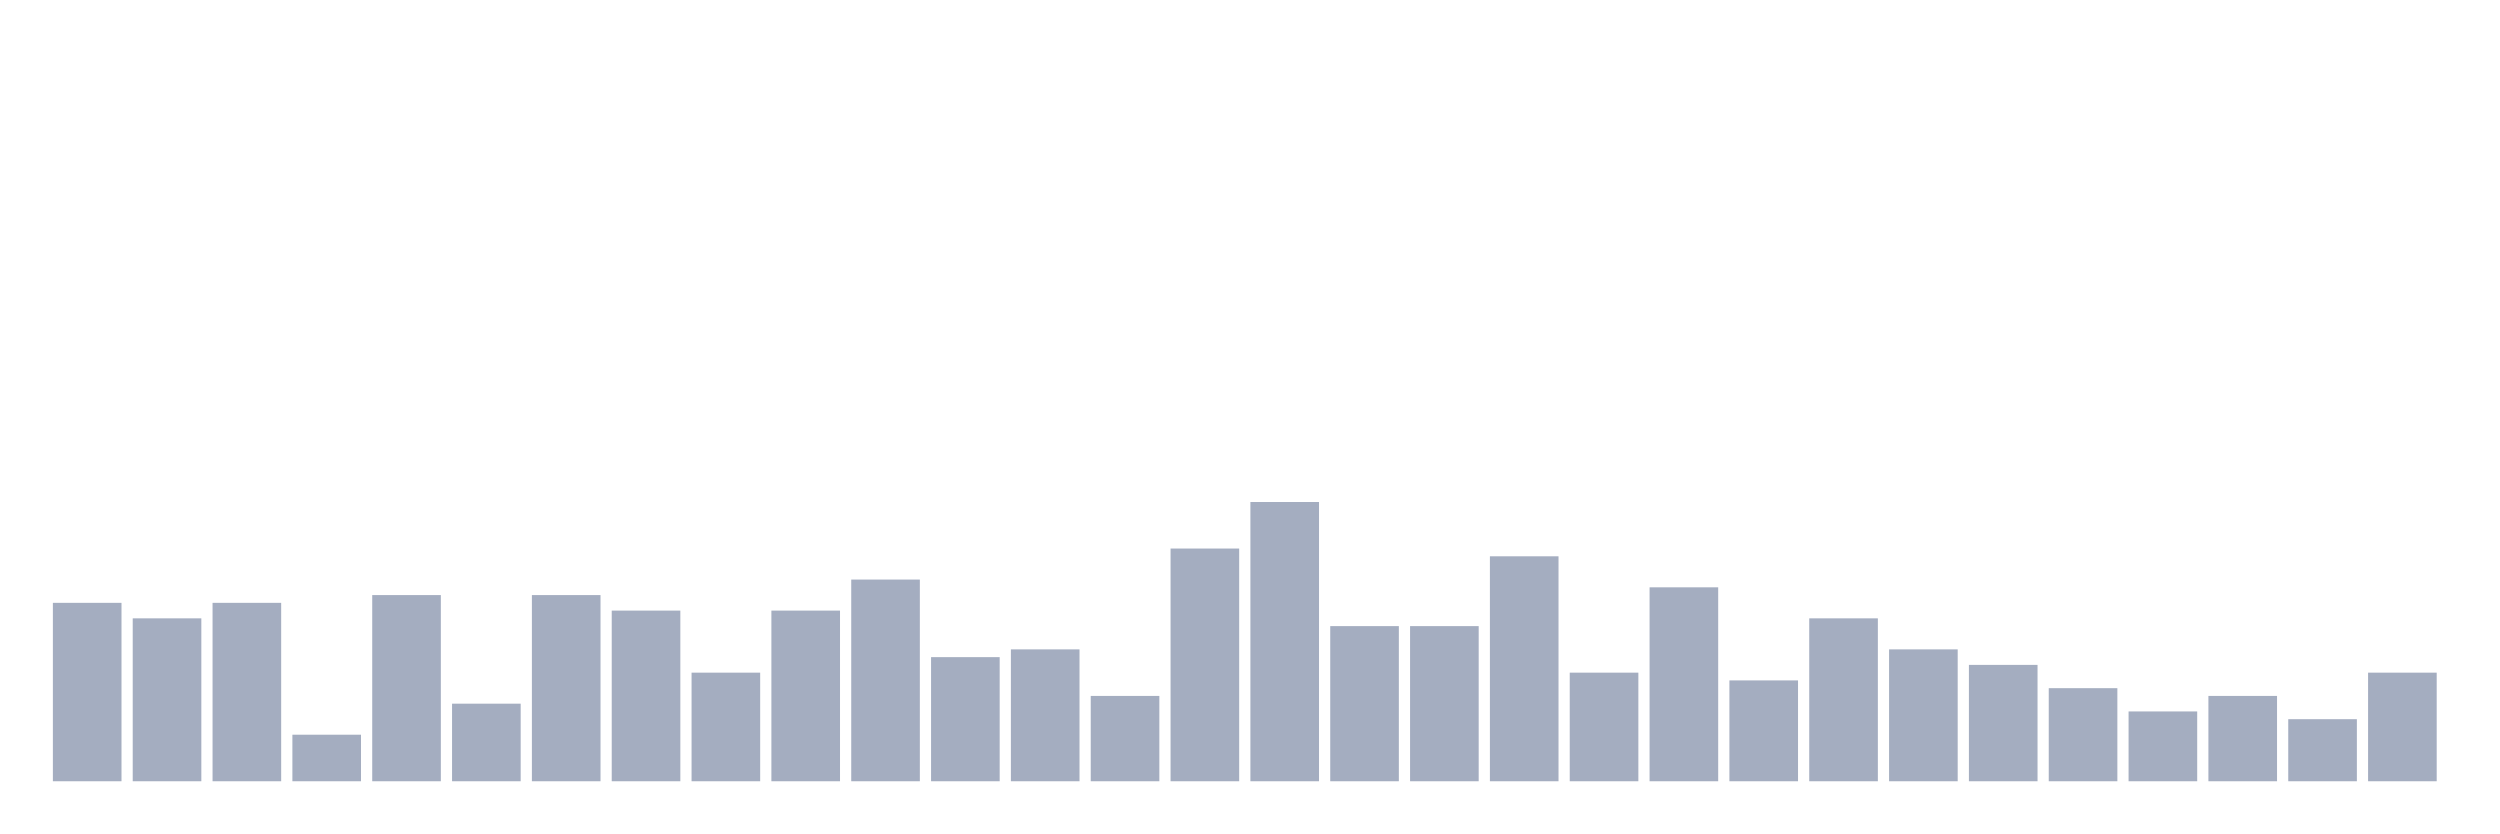
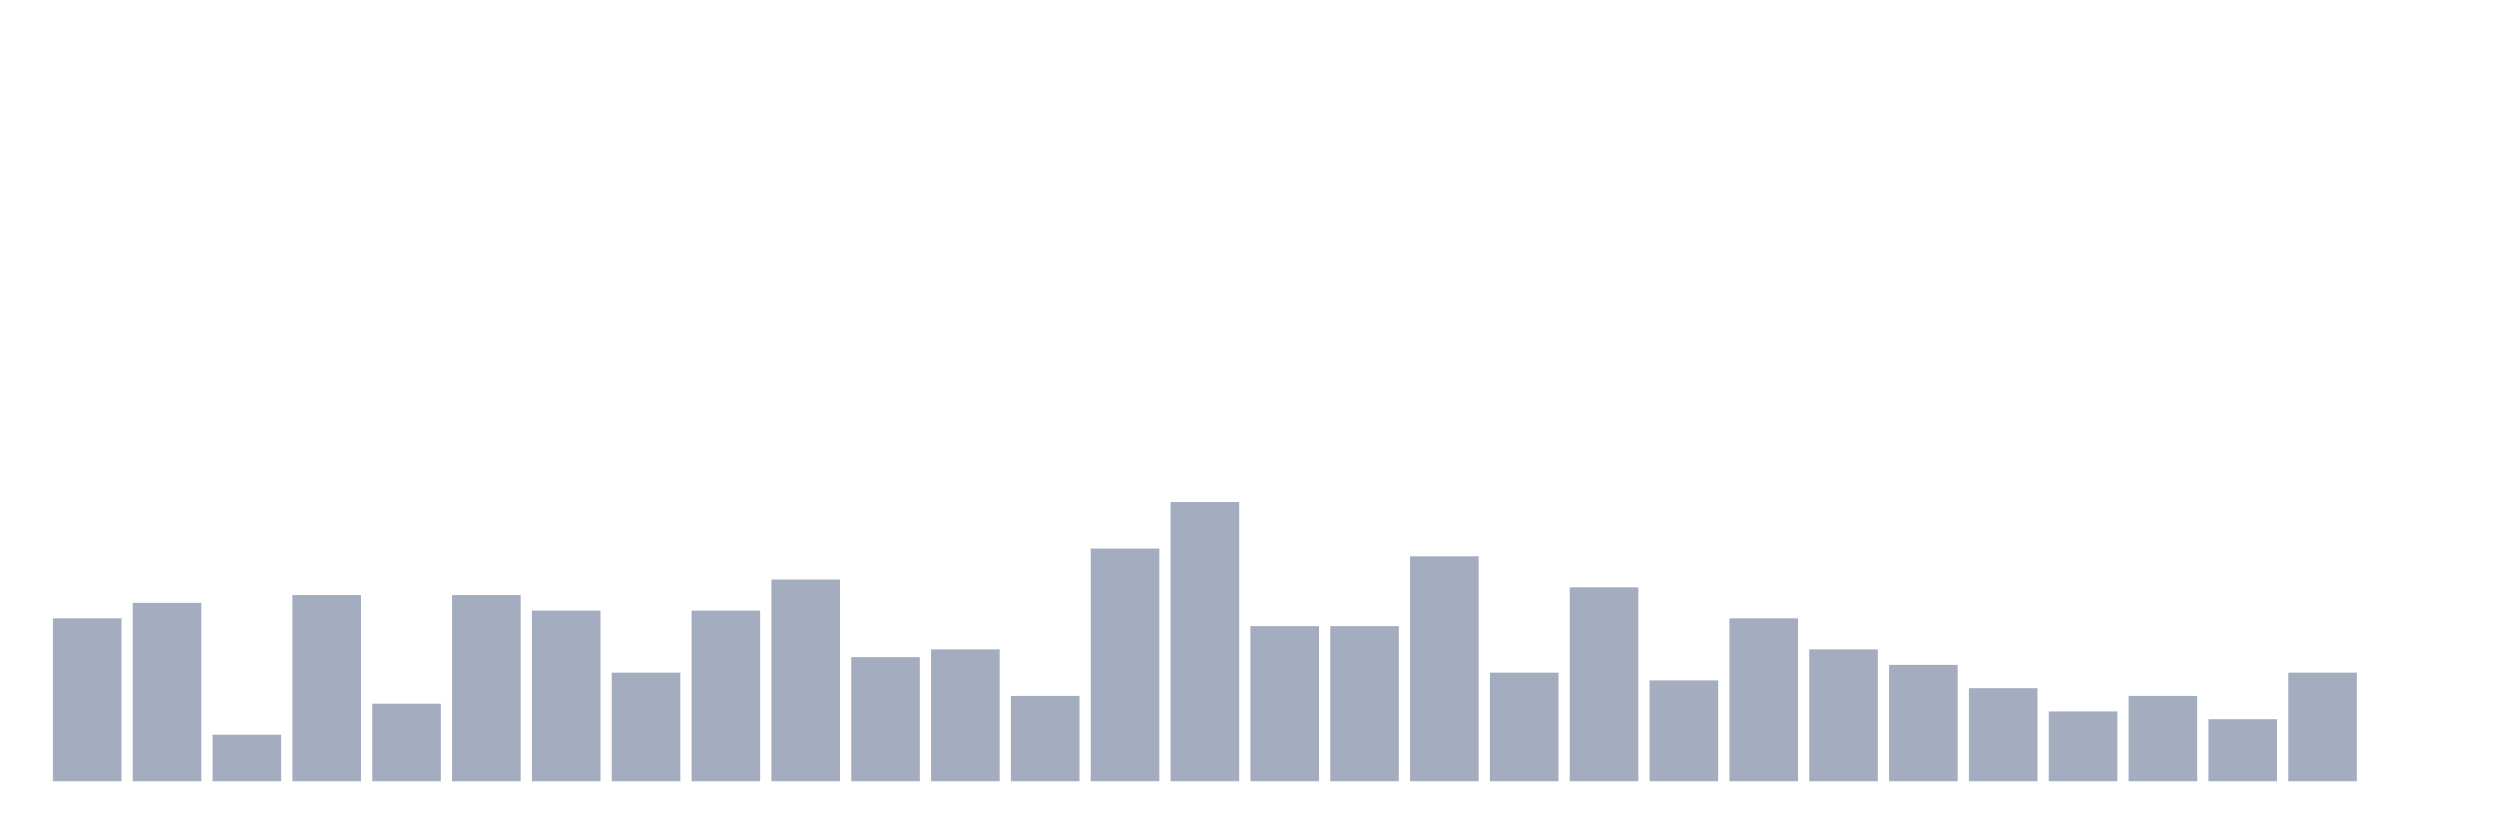
<svg xmlns="http://www.w3.org/2000/svg" viewBox="0 0 480 160">
  <g transform="translate(10,10)">
-     <rect class="bar" x="0.153" width="13.175" y="105.745" height="34.255" fill="rgb(164,173,192)" />
-     <rect class="bar" x="15.482" width="13.175" y="108.723" height="31.277" fill="rgb(164,173,192)" />
-     <rect class="bar" x="30.81" width="13.175" y="105.745" height="34.255" fill="rgb(164,173,192)" />
-     <rect class="bar" x="46.138" width="13.175" y="131.064" height="8.936" fill="rgb(164,173,192)" />
-     <rect class="bar" x="61.466" width="13.175" y="104.255" height="35.745" fill="rgb(164,173,192)" />
-     <rect class="bar" x="76.794" width="13.175" y="125.106" height="14.894" fill="rgb(164,173,192)" />
-     <rect class="bar" x="92.123" width="13.175" y="104.255" height="35.745" fill="rgb(164,173,192)" />
-     <rect class="bar" x="107.451" width="13.175" y="107.234" height="32.766" fill="rgb(164,173,192)" />
-     <rect class="bar" x="122.779" width="13.175" y="119.149" height="20.851" fill="rgb(164,173,192)" />
-     <rect class="bar" x="138.107" width="13.175" y="107.234" height="32.766" fill="rgb(164,173,192)" />
-     <rect class="bar" x="153.436" width="13.175" y="101.277" height="38.723" fill="rgb(164,173,192)" />
-     <rect class="bar" x="168.764" width="13.175" y="116.17" height="23.83" fill="rgb(164,173,192)" />
-     <rect class="bar" x="184.092" width="13.175" y="114.681" height="25.319" fill="rgb(164,173,192)" />
-     <rect class="bar" x="199.42" width="13.175" y="123.617" height="16.383" fill="rgb(164,173,192)" />
-     <rect class="bar" x="214.748" width="13.175" y="95.319" height="44.681" fill="rgb(164,173,192)" />
-     <rect class="bar" x="230.077" width="13.175" y="86.383" height="53.617" fill="rgb(164,173,192)" />
+     <rect class="bar" x="0.153" width="13.175" y="108.723" height="31.277" fill="rgb(164,173,192)" />
+     <rect class="bar" x="15.482" width="13.175" y="105.745" height="34.255" fill="rgb(164,173,192)" />
+     <rect class="bar" x="30.81" width="13.175" y="131.064" height="8.936" fill="rgb(164,173,192)" />
+     <rect class="bar" x="46.138" width="13.175" y="104.255" height="35.745" fill="rgb(164,173,192)" />
+     <rect class="bar" x="61.466" width="13.175" y="125.106" height="14.894" fill="rgb(164,173,192)" />
+     <rect class="bar" x="76.794" width="13.175" y="104.255" height="35.745" fill="rgb(164,173,192)" />
+     <rect class="bar" x="92.123" width="13.175" y="107.234" height="32.766" fill="rgb(164,173,192)" />
+     <rect class="bar" x="107.451" width="13.175" y="119.149" height="20.851" fill="rgb(164,173,192)" />
+     <rect class="bar" x="122.779" width="13.175" y="107.234" height="32.766" fill="rgb(164,173,192)" />
+     <rect class="bar" x="138.107" width="13.175" y="101.277" height="38.723" fill="rgb(164,173,192)" />
+     <rect class="bar" x="153.436" width="13.175" y="116.17" height="23.83" fill="rgb(164,173,192)" />
+     <rect class="bar" x="168.764" width="13.175" y="114.681" height="25.319" fill="rgb(164,173,192)" />
+     <rect class="bar" x="184.092" width="13.175" y="123.617" height="16.383" fill="rgb(164,173,192)" />
+     <rect class="bar" x="199.42" width="13.175" y="95.319" height="44.681" fill="rgb(164,173,192)" />
+     <rect class="bar" x="214.748" width="13.175" y="86.383" height="53.617" fill="rgb(164,173,192)" />
+     <rect class="bar" x="230.077" width="13.175" y="110.213" height="29.787" fill="rgb(164,173,192)" />
    <rect class="bar" x="245.405" width="13.175" y="110.213" height="29.787" fill="rgb(164,173,192)" />
-     <rect class="bar" x="260.733" width="13.175" y="110.213" height="29.787" fill="rgb(164,173,192)" />
-     <rect class="bar" x="276.061" width="13.175" y="96.809" height="43.191" fill="rgb(164,173,192)" />
-     <rect class="bar" x="291.39" width="13.175" y="119.149" height="20.851" fill="rgb(164,173,192)" />
-     <rect class="bar" x="306.718" width="13.175" y="102.766" height="37.234" fill="rgb(164,173,192)" />
-     <rect class="bar" x="322.046" width="13.175" y="120.638" height="19.362" fill="rgb(164,173,192)" />
-     <rect class="bar" x="337.374" width="13.175" y="108.723" height="31.277" fill="rgb(164,173,192)" />
-     <rect class="bar" x="352.702" width="13.175" y="114.681" height="25.319" fill="rgb(164,173,192)" />
-     <rect class="bar" x="368.031" width="13.175" y="117.66" height="22.34" fill="rgb(164,173,192)" />
-     <rect class="bar" x="383.359" width="13.175" y="122.128" height="17.872" fill="rgb(164,173,192)" />
-     <rect class="bar" x="398.687" width="13.175" y="126.596" height="13.404" fill="rgb(164,173,192)" />
-     <rect class="bar" x="414.015" width="13.175" y="123.617" height="16.383" fill="rgb(164,173,192)" />
-     <rect class="bar" x="429.344" width="13.175" y="128.085" height="11.915" fill="rgb(164,173,192)" />
-     <rect class="bar" x="444.672" width="13.175" y="119.149" height="20.851" fill="rgb(164,173,192)" />
+     <rect class="bar" x="260.733" width="13.175" y="96.809" height="43.191" fill="rgb(164,173,192)" />
+     <rect class="bar" x="276.061" width="13.175" y="119.149" height="20.851" fill="rgb(164,173,192)" />
+     <rect class="bar" x="291.39" width="13.175" y="102.766" height="37.234" fill="rgb(164,173,192)" />
+     <rect class="bar" x="306.718" width="13.175" y="120.638" height="19.362" fill="rgb(164,173,192)" />
+     <rect class="bar" x="322.046" width="13.175" y="108.723" height="31.277" fill="rgb(164,173,192)" />
+     <rect class="bar" x="337.374" width="13.175" y="114.681" height="25.319" fill="rgb(164,173,192)" />
+     <rect class="bar" x="352.702" width="13.175" y="117.66" height="22.34" fill="rgb(164,173,192)" />
+     <rect class="bar" x="368.031" width="13.175" y="122.128" height="17.872" fill="rgb(164,173,192)" />
+     <rect class="bar" x="383.359" width="13.175" y="126.596" height="13.404" fill="rgb(164,173,192)" />
+     <rect class="bar" x="398.687" width="13.175" y="123.617" height="16.383" fill="rgb(164,173,192)" />
+     <rect class="bar" x="414.015" width="13.175" y="128.085" height="11.915" fill="rgb(164,173,192)" />
+     <rect class="bar" x="429.344" width="13.175" y="119.149" height="20.851" fill="rgb(164,173,192)" />
+     <rect class="bar" x="444.672" width="13.175" y="140" height="0" fill="rgb(164,173,192)" />
  </g>
</svg>
